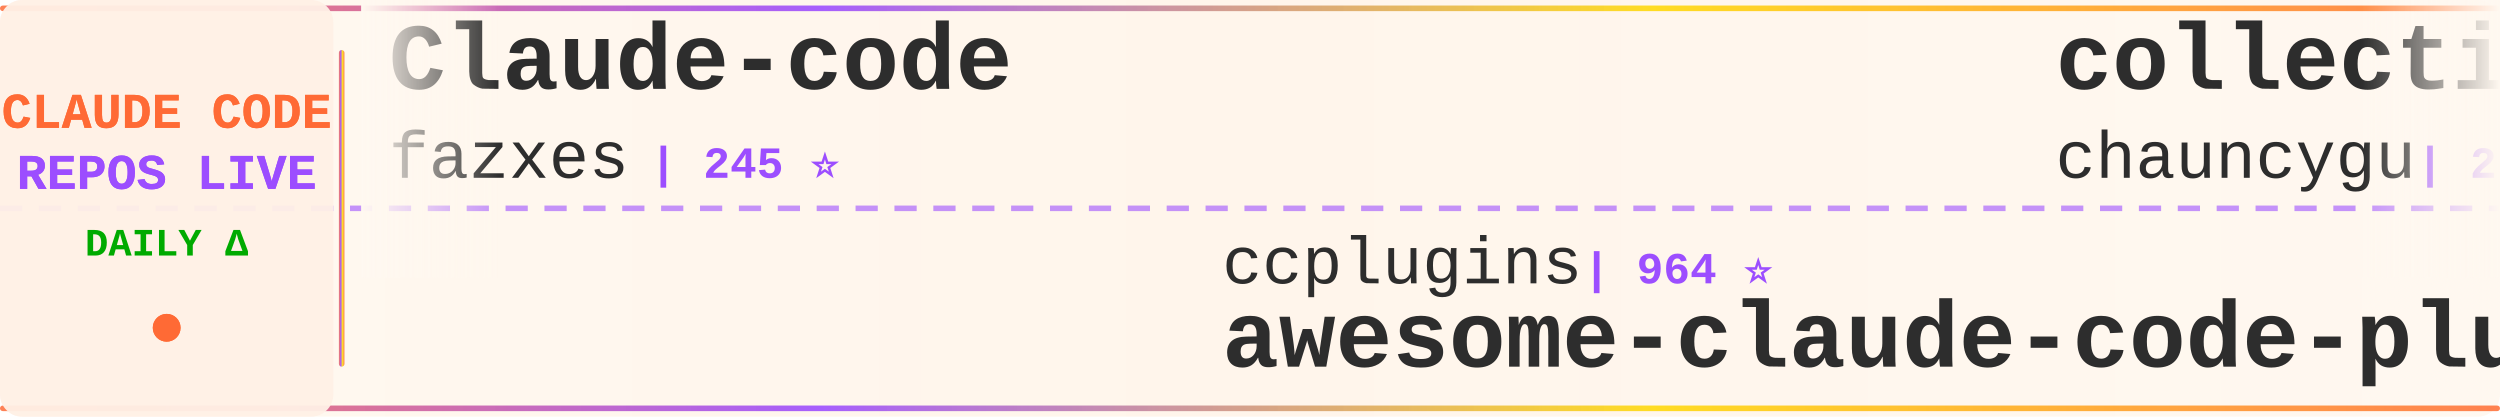
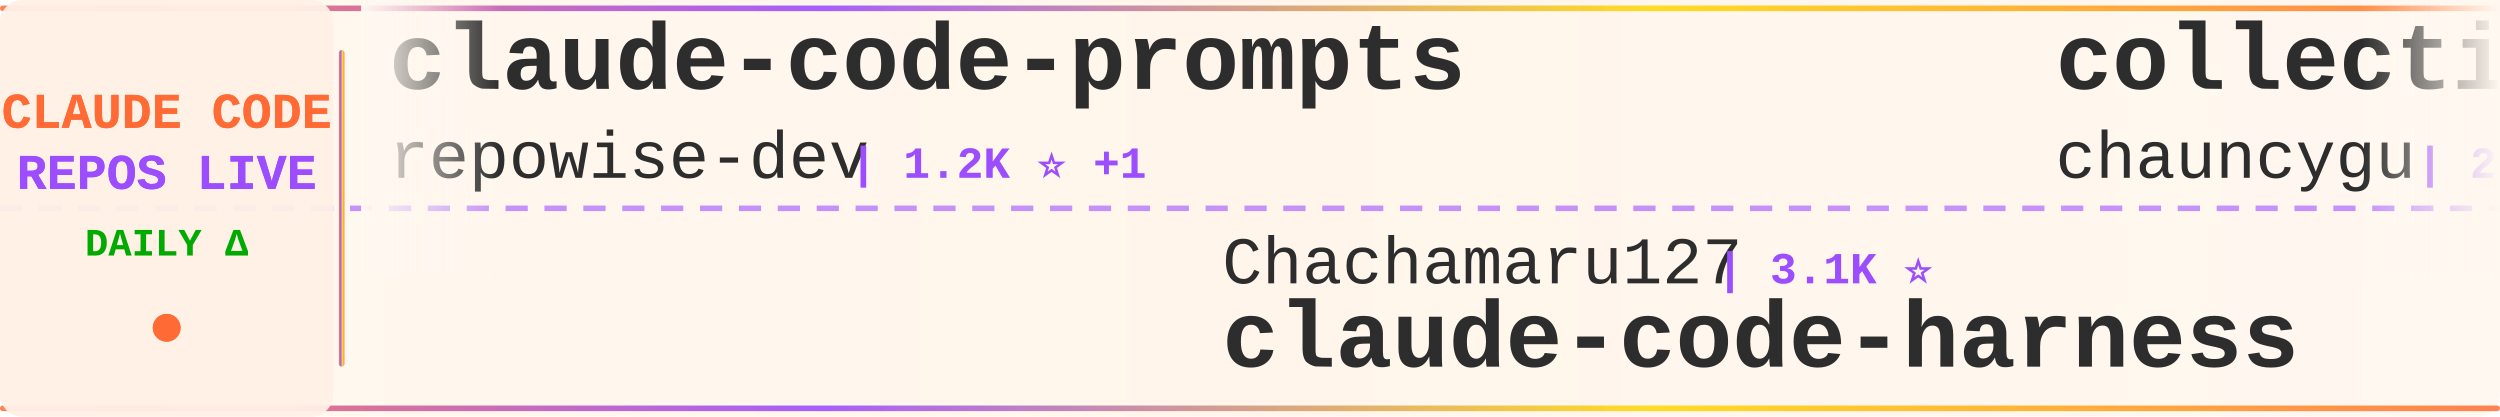
<svg xmlns="http://www.w3.org/2000/svg" width="900" height="150">
  <defs>
    <linearGradient id="tickerBg" x1="0%" y1="0%" x2="100%" y2="0%">
      <stop offset="0%" style="stop-color:#fff8f0;stop-opacity:0.98" />
      <stop offset="50%" style="stop-color:#fff5eb;stop-opacity:1" />
      <stop offset="100%" style="stop-color:#fff8f0;stop-opacity:0.98" />
    </linearGradient>
    <linearGradient id="borderGrad" x1="0%" y1="0%" x2="100%" y2="0%">
      <stop offset="0%" style="stop-color:#FF6B35;stop-opacity:0.85">
        <animate attributeName="stop-opacity" values="0.85;1;0.85" dur="2s" repeatCount="indefinite" />
      </stop>
      <stop offset="33%" style="stop-color:#9C4EFF;stop-opacity:0.9">
        <animate attributeName="stop-opacity" values="0.9;1;0.9" dur="2.2s" repeatCount="indefinite" />
      </stop>
      <stop offset="66%" style="stop-color:#FFD700;stop-opacity:0.85">
        <animate attributeName="stop-opacity" values="0.85;1;0.85" dur="1.8s" repeatCount="indefinite" />
      </stop>
      <stop offset="100%" style="stop-color:#FF6B35;stop-opacity:0.85">
        <animate attributeName="stop-opacity" values="0.85;1;0.85" dur="2s" repeatCount="indefinite" />
      </stop>
    </linearGradient>
    <filter id="textGlow">
      <feGaussianBlur stdDeviation="0.15" result="coloredBlur" />
      <feMerge>
        <feMergeNode in="coloredBlur" />
        <feMergeNode in="SourceGraphic" />
      </feMerge>
    </filter>
    <filter id="metricGlow">
      <feGaussianBlur stdDeviation="0.2" result="coloredBlur" />
      <feMerge>
        <feMergeNode in="coloredBlur" />
        <feMergeNode in="SourceGraphic" />
      </feMerge>
    </filter>
    <linearGradient id="leftFade" x1="0%" y1="0%" x2="100%" y2="0%">
      <stop offset="0%" style="stop-color:#fff8f0;stop-opacity:1" />
      <stop offset="100%" style="stop-color:#fff8f0;stop-opacity:0" />
    </linearGradient>
    <linearGradient id="rightFade" x1="0%" y1="0%" x2="100%" y2="0%">
      <stop offset="0%" style="stop-color:#fff8f0;stop-opacity:0" />
      <stop offset="100%" style="stop-color:#fff8f0;stop-opacity:1" />
    </linearGradient>
  </defs>
  <rect width="900" height="150" fill="url(#tickerBg)" rx="8" />
  <rect x="0" y="2" width="900" height="2" fill="url(#borderGrad)" rx="1" />
  <rect x="0" y="146" width="900" height="2" fill="url(#borderGrad)" rx="1" />
  <line x1="0" y1="75" x2="900" y2="75" stroke="#9C4EFF" stroke-width="2" stroke-dasharray="8 6" opacity="0.6" />
  <rect x="0" y="0" width="120" height="150" fill="#fff0e6" opacity="0.95" rx="8" />
  <text x="60" y="46" font-family="'Courier New', monospace" font-size="18" font-weight="bold" fill="#FF6B35" text-anchor="middle" filter="url(#textGlow)">
    CLAUDE CODE
  </text>
  <text x="60" y="68" font-family="'Courier New', monospace" font-size="18" font-weight="bold" fill="#9C4EFF" text-anchor="middle" filter="url(#textGlow)">
    REPOS LIVE
  </text>
  <text x="60" y="92" font-family="'Courier New', monospace" font-size="14" font-weight="bold" fill="#00aa00" text-anchor="middle">
    DAILY Δ
  </text>
  <circle cx="60" cy="118" r="5" fill="#FF6B35" filter="url(#metricGlow)">
    <animate attributeName="r" values="4;6;4" dur="1.5s" repeatCount="indefinite" />
    <animate attributeName="opacity" values="0.6;1;0.6" dur="1.5s" repeatCount="indefinite" />
  </circle>
  <rect x="122" y="18" width="2" height="114" fill="url(#borderGrad)" rx="1" />
  <clipPath id="tickerClip">
    <rect x="130" y="0" width="770" height="150" />
  </clipPath>
  <g clip-path="url(#tickerClip)">
    <g id="tickerItems">
      <animateTransform attributeName="transform" attributeType="XML" type="translate" from="0 0" to="-3000 0" dur="54s" repeatCount="indefinite" />
      <g transform="translate(0, 0)">
-         <text x="140" y="32" font-family="'Courier New', monospace" font-size="34" font-weight="bold" fill="#2d2d2d">Claude-code</text>
-         <text x="140" y="64" font-family="'Courier New', monospace" font-size="24" font-weight="normal" fill="#2d2d2d" opacity="1.0">fazxes</text>
-         <text x="234" y="64" font-family="'Courier New', monospace" font-size="16" font-weight="bold" fill="#9C4EFF"> | 245 ⭐</text>
+         <text x="140" y="32" font-family="'Courier New', monospace" font-size="34" font-weight="bold" fill="#2d2d2d">claude-code-prompts</text>
+         <text x="140" y="64" font-family="'Courier New', monospace" font-size="24" font-weight="normal" fill="#2d2d2d" opacity="1.0">repowise-dev</text>
+         <text x="306" y="64" font-family="'Courier New', monospace" font-size="16" font-weight="bold" fill="#9C4EFF"> | 1.2K ⭐ +1</text>
      </g>
      <g transform="translate(300, 0)">
-         <text x="140" y="102" font-family="'Courier New', monospace" font-size="24" font-weight="normal" fill="#2d2d2d" opacity="1.0">ccplugins</text>
-         <text x="270" y="102" font-family="'Courier New', monospace" font-size="16" font-weight="bold" fill="#9C4EFF"> | 964 ⭐</text>
-         <text x="140" y="132" font-family="'Courier New', monospace" font-size="34" font-weight="bold" fill="#2d2d2d">awesome-claude-code-plug...</text>
+         <text x="140" y="102" font-family="'Courier New', monospace" font-size="24" font-weight="normal" fill="#2d2d2d" opacity="1.0">Chachamaru127</text>
+         <text x="318" y="102" font-family="'Courier New', monospace" font-size="16" font-weight="bold" fill="#9C4EFF"> | 3.1K ⭐</text>
+         <text x="140" y="132" font-family="'Courier New', monospace" font-size="34" font-weight="bold" fill="#2d2d2d">claude-code-harness</text>
      </g>
      <g transform="translate(600, 0)">
        <text x="140" y="32" font-family="'Courier New', monospace" font-size="34" font-weight="bold" fill="#2d2d2d">collection-claude-code-s...</text>
        <text x="140" y="64" font-family="'Courier New', monospace" font-size="24" font-weight="normal" fill="#2d2d2d" opacity="1.0">chauncygu</text>
-         <text x="270" y="64" font-family="'Courier New', monospace" font-size="16" font-weight="bold" fill="#9C4EFF"> | 2.8K ⭐</text>
+         <text x="270" y="64" font-family="'Courier New', monospace" font-size="16" font-weight="bold" fill="#9C4EFF"> | 2.8K ⭐ -1</text>
      </g>
      <g transform="translate(900, 0)">
-         <text x="140" y="102" font-family="'Courier New', monospace" font-size="24" font-weight="normal" fill="#2d2d2d" opacity="1.0">Alishahryar1</text>
-         <text x="306" y="102" font-family="'Courier New', monospace" font-size="16" font-weight="bold" fill="#9C4EFF"> | 56.4K ⭐ +12</text>
-         <text x="140" y="132" font-family="'Courier New', monospace" font-size="34" font-weight="bold" fill="#2d2d2d">free-claude-code</text>
+         <text x="140" y="102" font-family="'Courier New', monospace" font-size="24" font-weight="normal" fill="#2d2d2d" opacity="1.0">alejandrobalderas</text>
+         <text x="366" y="102" font-family="'Courier New', monospace" font-size="16" font-weight="bold" fill="#9C4EFF"> | 3.0K ⭐</text>
+         <text x="140" y="132" font-family="'Courier New', monospace" font-size="34" font-weight="bold" fill="#2d2d2d">claude-code-from-source</text>
      </g>
      <g transform="translate(1200, 0)">
-         <text x="140" y="32" font-family="'Courier New', monospace" font-size="34" font-weight="bold" fill="#2d2d2d">claude-code-prompts</text>
-         <text x="140" y="64" font-family="'Courier New', monospace" font-size="24" font-weight="normal" fill="#2d2d2d" opacity="1.0">repowise-dev</text>
-         <text x="306" y="64" font-family="'Courier New', monospace" font-size="16" font-weight="bold" fill="#9C4EFF"> | 1.2K ⭐</text>
+         <text x="140" y="32" font-family="'Courier New', monospace" font-size="34" font-weight="bold" fill="#2d2d2d">claude-code-tudou</text>
+         <text x="140" y="64" font-family="'Courier New', monospace" font-size="24" font-weight="normal" fill="#2d2d2d" opacity="1.0">AICoderTudou</text>
+         <text x="306" y="64" font-family="'Courier New', monospace" font-size="16" font-weight="bold" fill="#9C4EFF"> | 494 ⭐</text>
      </g>
      <g transform="translate(1500, 0)">
-         <text x="140" y="102" font-family="'Courier New', monospace" font-size="24" font-weight="normal" fill="#2d2d2d" opacity="1.0">VILA-Lab</text>
-         <text x="258" y="102" font-family="'Courier New', monospace" font-size="16" font-weight="bold" fill="#9C4EFF"> | 2.1K ⭐ +1</text>
-         <text x="140" y="132" font-family="'Courier New', monospace" font-size="34" font-weight="bold" fill="#2d2d2d">Dive-into-Claude-Code</text>
+         <text x="140" y="102" font-family="'Courier New', monospace" font-size="24" font-weight="normal" fill="#2d2d2d" opacity="1.0">ChrisWiles</text>
+         <text x="282" y="102" font-family="'Courier New', monospace" font-size="16" font-weight="bold" fill="#9C4EFF"> | 6.1K ⭐</text>
+         <text x="140" y="132" font-family="'Courier New', monospace" font-size="34" font-weight="bold" fill="#2d2d2d">claude-code-showcase</text>
      </g>
      <g transform="translate(1800, 0)">
        <text x="140" y="32" font-family="'Courier New', monospace" font-size="34" font-weight="bold" fill="#2d2d2d">claude-code</text>
-         <text x="140" y="64" font-family="'Courier New', monospace" font-size="24" font-weight="normal" fill="#2d2d2d" opacity="1.0">alex000kim</text>
-         <text x="282" y="64" font-family="'Courier New', monospace" font-size="16" font-weight="bold" fill="#9C4EFF"> | 236 ⭐</text>
+         <text x="140" y="64" font-family="'Courier New', monospace" font-size="24" font-weight="normal" fill="#2d2d2d" opacity="1.0">isboyjc</text>
+         <text x="246" y="64" font-family="'Courier New', monospace" font-size="16" font-weight="bold" fill="#9C4EFF"> | 161 ⭐</text>
      </g>
      <g transform="translate(2100, 0)">
-         <text x="140" y="102" font-family="'Courier New', monospace" font-size="24" font-weight="normal" fill="#2d2d2d" opacity="1.0">musistudio</text>
-         <text x="282" y="102" font-family="'Courier New', monospace" font-size="16" font-weight="bold" fill="#9C4EFF"> | 37.5K ⭐ +2</text>
-         <text x="140" y="132" font-family="'Courier New', monospace" font-size="34" font-weight="bold" fill="#2d2d2d">claude-code-router</text>
+         <text x="140" y="102" font-family="'Courier New', monospace" font-size="24" font-weight="normal" fill="#2d2d2d" opacity="1.0">zebbern</text>
+         <text x="246" y="102" font-family="'Courier New', monospace" font-size="16" font-weight="bold" fill="#9C4EFF"> | 4.6K ⭐ +1</text>
+         <text x="140" y="132" font-family="'Courier New', monospace" font-size="34" font-weight="bold" fill="#2d2d2d">claude-code-guide</text>
      </g>
      <g transform="translate(2400, 0)">
-         <text x="140" y="32" font-family="'Courier New', monospace" font-size="34" font-weight="bold" fill="#2d2d2d">claude-code-source</text>
-         <text x="140" y="64" font-family="'Courier New', monospace" font-size="24" font-weight="normal" fill="#2d2d2d" opacity="1.0">JrCx7scC</text>
-         <text x="258" y="64" font-family="'Courier New', monospace" font-size="16" font-weight="bold" fill="#9C4EFF"> | 376 ⭐</text>
+         <text x="140" y="32" font-family="'Courier New', monospace" font-size="34" font-weight="bold" fill="#2d2d2d">pi-vs-claude-code</text>
+         <text x="140" y="64" font-family="'Courier New', monospace" font-size="24" font-weight="normal" fill="#2d2d2d" opacity="1.0">disler</text>
+         <text x="234" y="64" font-family="'Courier New', monospace" font-size="16" font-weight="bold" fill="#9C4EFF"> | 1.7K ⭐</text>
      </g>
      <g transform="translate(2700, 0)">
-         <text x="140" y="102" font-family="'Courier New', monospace" font-size="24" font-weight="normal" fill="#2d2d2d" opacity="1.0">digitalsamba</text>
-         <text x="306" y="102" font-family="'Courier New', monospace" font-size="16" font-weight="bold" fill="#9C4EFF"> | 2.2K ⭐</text>
-         <text x="140" y="132" font-family="'Courier New', monospace" font-size="34" font-weight="bold" fill="#2d2d2d">claude-code-video-toolki...</text>
+         <text x="140" y="102" font-family="'Courier New', monospace" font-size="24" font-weight="normal" fill="#2d2d2d" opacity="1.0">darcyegb</text>
+         <text x="258" y="102" font-family="'Courier New', monospace" font-size="16" font-weight="bold" fill="#9C4EFF"> | 771 ⭐</text>
+         <text x="140" y="132" font-family="'Courier New', monospace" font-size="34" font-weight="bold" fill="#2d2d2d">ClaudeCodeAgents</text>
      </g>
      <g transform="translate(3000, 0)">
-         <text x="140" y="32" font-family="'Courier New', monospace" font-size="34" font-weight="bold" fill="#2d2d2d">Claude-code</text>
-         <text x="140" y="64" font-family="'Courier New', monospace" font-size="24" font-weight="normal" fill="#2d2d2d" opacity="1.0">fazxes</text>
-         <text x="234" y="64" font-family="'Courier New', monospace" font-size="16" font-weight="bold" fill="#9C4EFF"> | 245 ⭐</text>
+         <text x="140" y="32" font-family="'Courier New', monospace" font-size="34" font-weight="bold" fill="#2d2d2d">claude-code-prompts</text>
+         <text x="140" y="64" font-family="'Courier New', monospace" font-size="24" font-weight="normal" fill="#2d2d2d" opacity="1.0">repowise-dev</text>
+         <text x="306" y="64" font-family="'Courier New', monospace" font-size="16" font-weight="bold" fill="#9C4EFF"> | 1.2K ⭐ +1</text>
      </g>
      <g transform="translate(3300, 0)">
-         <text x="140" y="102" font-family="'Courier New', monospace" font-size="24" font-weight="normal" fill="#2d2d2d" opacity="1.0">ccplugins</text>
-         <text x="270" y="102" font-family="'Courier New', monospace" font-size="16" font-weight="bold" fill="#9C4EFF"> | 964 ⭐</text>
-         <text x="140" y="132" font-family="'Courier New', monospace" font-size="34" font-weight="bold" fill="#2d2d2d">awesome-claude-code-plug...</text>
+         <text x="140" y="102" font-family="'Courier New', monospace" font-size="24" font-weight="normal" fill="#2d2d2d" opacity="1.0">Chachamaru127</text>
+         <text x="318" y="102" font-family="'Courier New', monospace" font-size="16" font-weight="bold" fill="#9C4EFF"> | 3.1K ⭐</text>
+         <text x="140" y="132" font-family="'Courier New', monospace" font-size="34" font-weight="bold" fill="#2d2d2d">claude-code-harness</text>
      </g>
      <g transform="translate(3600, 0)">
        <text x="140" y="32" font-family="'Courier New', monospace" font-size="34" font-weight="bold" fill="#2d2d2d">collection-claude-code-s...</text>
        <text x="140" y="64" font-family="'Courier New', monospace" font-size="24" font-weight="normal" fill="#2d2d2d" opacity="1.0">chauncygu</text>
-         <text x="270" y="64" font-family="'Courier New', monospace" font-size="16" font-weight="bold" fill="#9C4EFF"> | 2.8K ⭐</text>
+         <text x="270" y="64" font-family="'Courier New', monospace" font-size="16" font-weight="bold" fill="#9C4EFF"> | 2.8K ⭐ -1</text>
      </g>
      <g transform="translate(3900, 0)">
-         <text x="140" y="102" font-family="'Courier New', monospace" font-size="24" font-weight="normal" fill="#2d2d2d" opacity="1.0">Alishahryar1</text>
-         <text x="306" y="102" font-family="'Courier New', monospace" font-size="16" font-weight="bold" fill="#9C4EFF"> | 56.4K ⭐ +12</text>
-         <text x="140" y="132" font-family="'Courier New', monospace" font-size="34" font-weight="bold" fill="#2d2d2d">free-claude-code</text>
+         <text x="140" y="102" font-family="'Courier New', monospace" font-size="24" font-weight="normal" fill="#2d2d2d" opacity="1.0">alejandrobalderas</text>
+         <text x="366" y="102" font-family="'Courier New', monospace" font-size="16" font-weight="bold" fill="#9C4EFF"> | 3.0K ⭐</text>
+         <text x="140" y="132" font-family="'Courier New', monospace" font-size="34" font-weight="bold" fill="#2d2d2d">claude-code-from-source</text>
      </g>
    </g>
  </g>
  <rect x="130" y="0" width="50" height="100" fill="url(#leftFade)" />
  <rect x="850" y="0" width="50" height="100" fill="url(#rightFade)" />
</svg>
